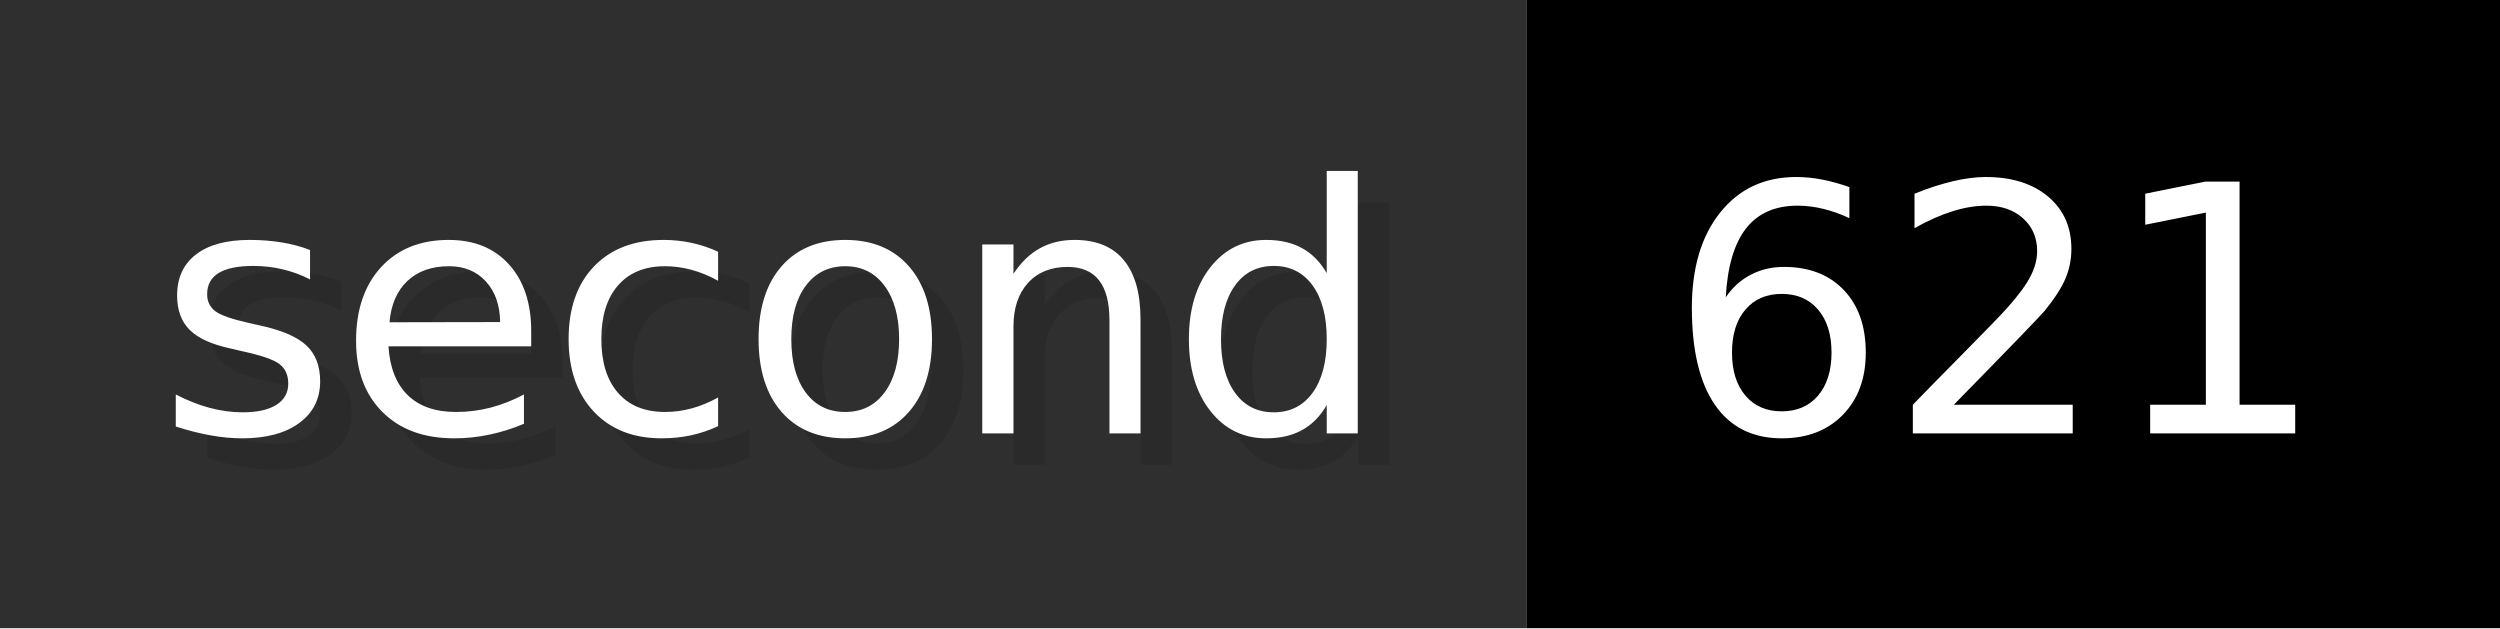
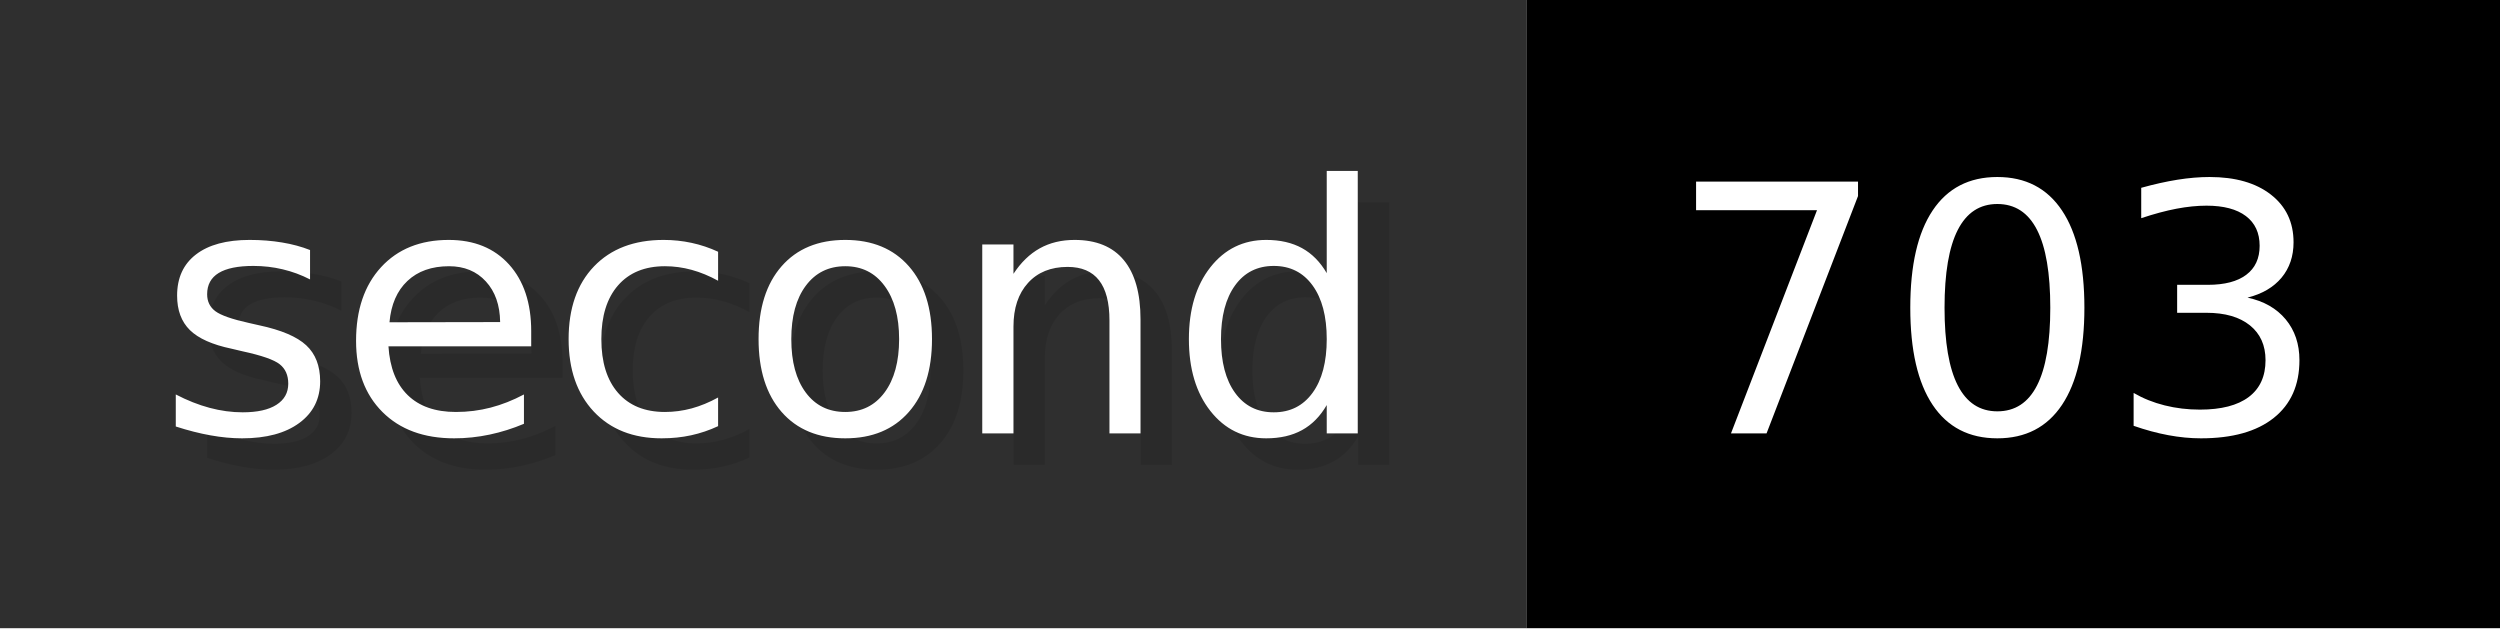
- <svg xmlns="http://www.w3.org/2000/svg" width="79.6" height="20" viewBox="0 0 796 200" role="img" aria-label="second: 621">
+ <svg xmlns="http://www.w3.org/2000/svg" width="79.6" height="20" viewBox="0 0 796 200" role="img" aria-label="second: 703">
  <g>
    <rect fill="#2F2F2F" width="486" height="200" />
    <rect fill="#" x="486" width="310" height="200" />
  </g>
  <g aria-hidden="true" fill="#fff" text-anchor="start" font-family="Verdana,DejaVu Sans,sans-serif" font-size="110">
    <text x="60" y="148" textLength="386" fill="#000" opacity="0.1">second</text>
    <text x="50" y="138" textLength="386">second</text>
-     <text x="541" y="148" textLength="210" fill="#000" opacity="0.1">621</text>
-     <text x="531" y="138" textLength="210">621</text>
+     <text x="541" y="148" textLength="210" fill="#000" opacity="0.1">703</text>
+     <text x="531" y="138" textLength="210">703</text>
  </g>
</svg>
